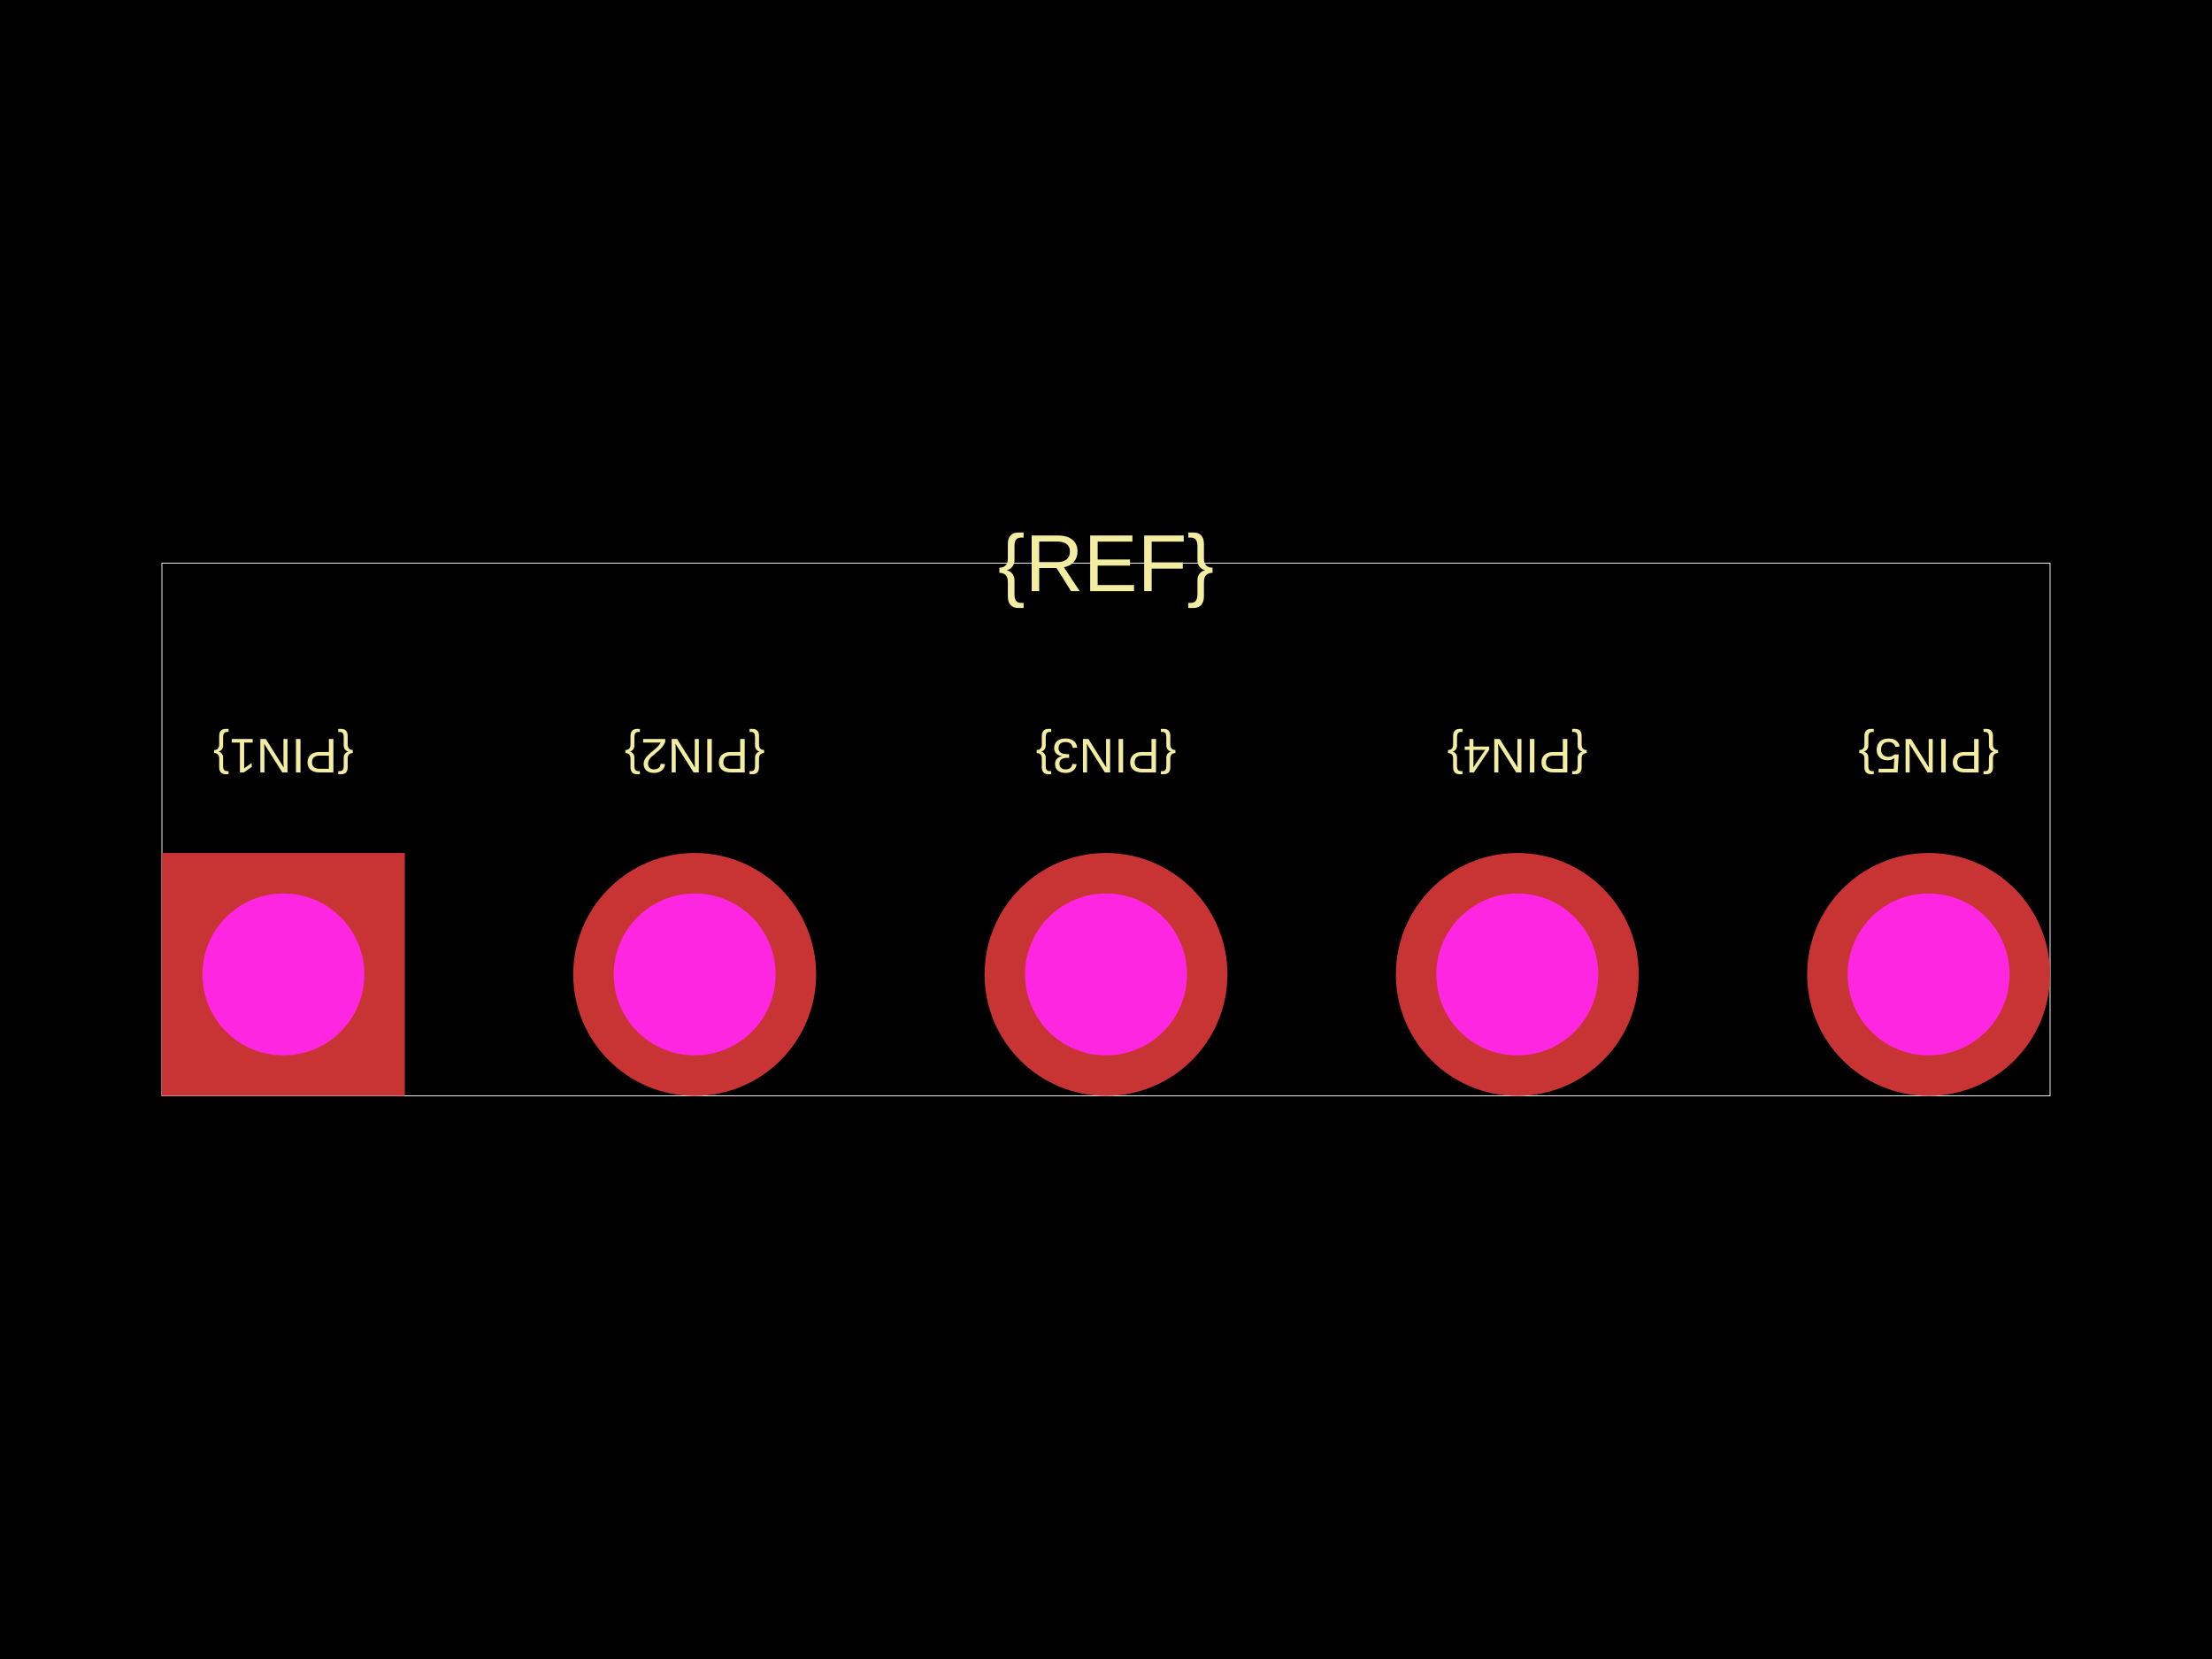
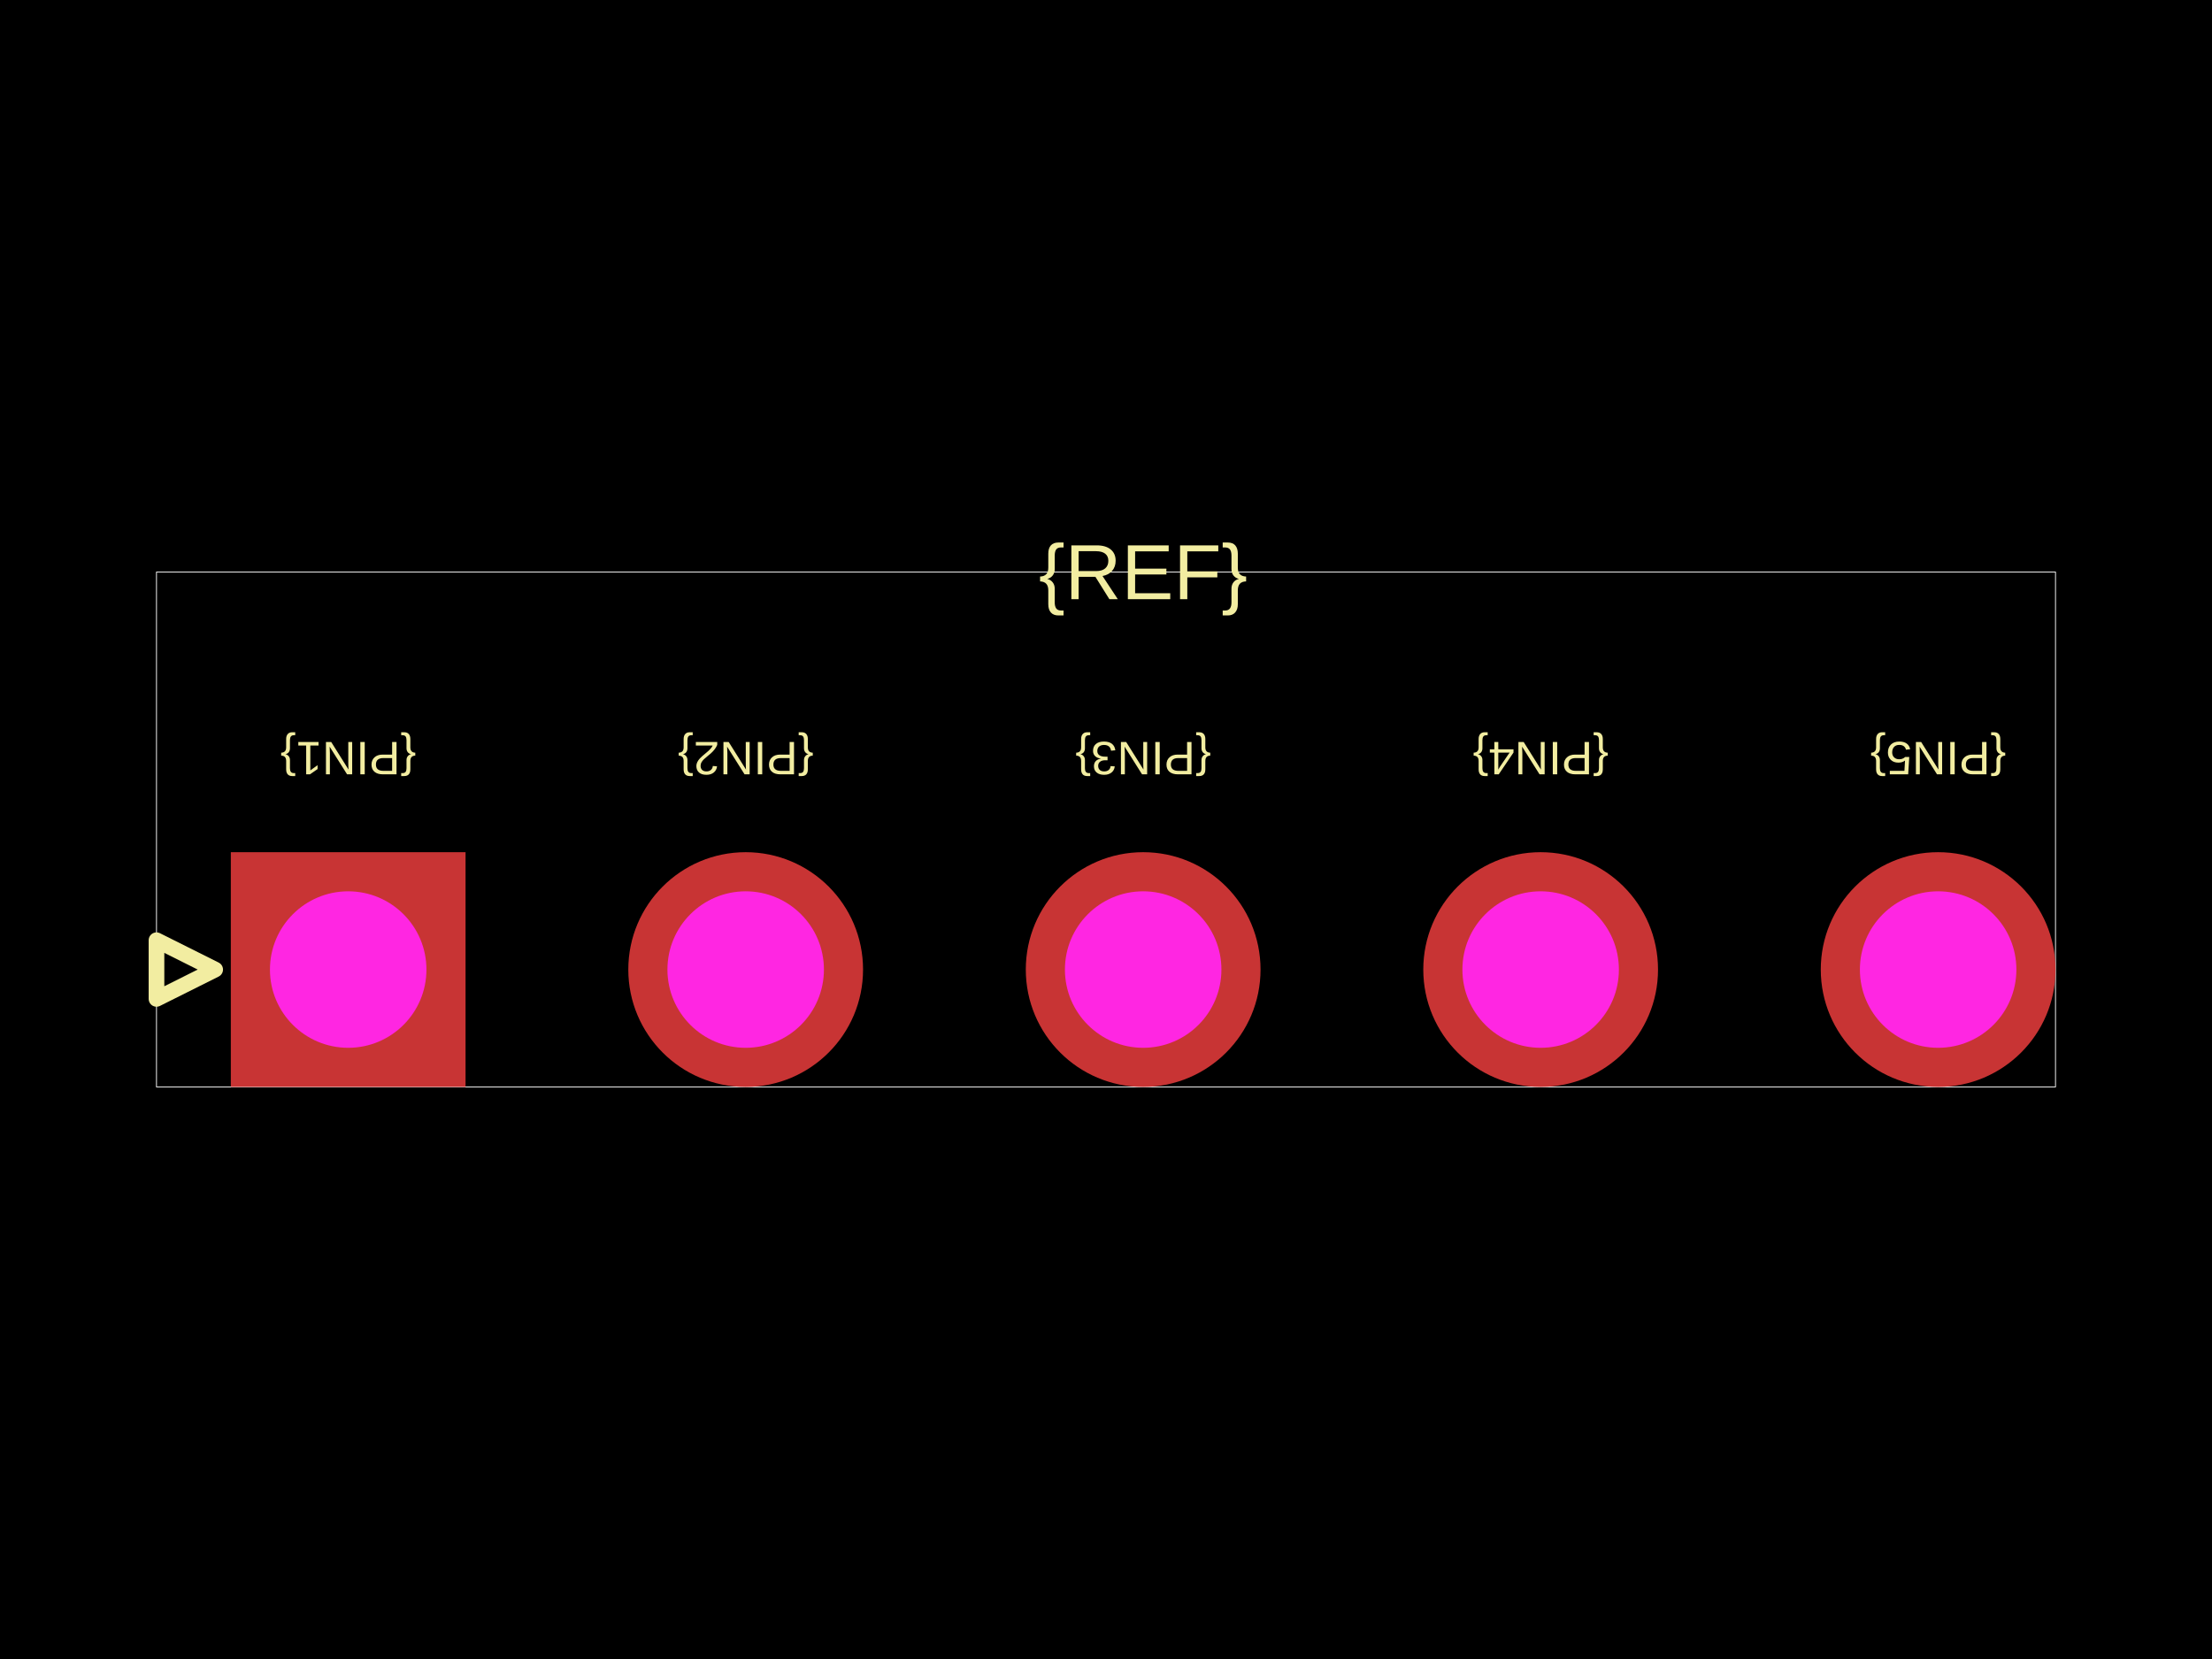
<svg xmlns="http://www.w3.org/2000/svg" width="800" height="600">
  <style />
  <rect class="boundary" x="0" y="0" fill="#000" width="800" height="600" data-type="pcb_background" data-pcb-layer="global" />
-   <rect class="pcb-boundary" fill="none" stroke="#fff" stroke-width="0.3" x="58.565" y="203.66" width="682.87" height="192.679" data-type="pcb_boundary" data-pcb-layer="global" />
-   <text x="0" y="0" dx="0" dy="0" fill="#f2eda1" font-family="Arial, sans-serif" font-size="17.57" text-anchor="middle" dominant-baseline="central" transform="matrix(-1,-1.2246467991473532e-16,1.2246467991473532e-16,-1,102.489,273.3529)" class="pcb-silkscreen-text pcb-silkscreen-top" data-pcb-silkscreen-text-id="silkscreen_text_1" stroke="none" data-type="pcb_silkscreen_text" data-pcb-layer="top">{PIN1}</text>
-   <text x="0" y="0" dx="0" dy="0" fill="#f2eda1" font-family="Arial, sans-serif" font-size="17.57" text-anchor="middle" dominant-baseline="central" transform="matrix(-1,-1.2246467991473532e-16,1.2246467991473532e-16,-1,251.2445,273.3529)" class="pcb-silkscreen-text pcb-silkscreen-top" data-pcb-silkscreen-text-id="silkscreen_text_1" stroke="none" data-type="pcb_silkscreen_text" data-pcb-layer="top">{PIN2}</text>
-   <text x="0" y="0" dx="0" dy="0" fill="#f2eda1" font-family="Arial, sans-serif" font-size="17.57" text-anchor="middle" dominant-baseline="central" transform="matrix(-1,-1.2246467991473532e-16,1.2246467991473532e-16,-1,400,273.3529)" class="pcb-silkscreen-text pcb-silkscreen-top" data-pcb-silkscreen-text-id="silkscreen_text_1" stroke="none" data-type="pcb_silkscreen_text" data-pcb-layer="top">{PIN3}</text>
-   <text x="0" y="0" dx="0" dy="0" fill="#f2eda1" font-family="Arial, sans-serif" font-size="17.57" text-anchor="middle" dominant-baseline="central" transform="matrix(-1,-1.2246467991473532e-16,1.2246467991473532e-16,-1,548.7555,273.3529)" class="pcb-silkscreen-text pcb-silkscreen-top" data-pcb-silkscreen-text-id="silkscreen_text_1" stroke="none" data-type="pcb_silkscreen_text" data-pcb-layer="top">{PIN4}</text>
-   <text x="0" y="0" dx="0" dy="0" fill="#f2eda1" font-family="Arial, sans-serif" font-size="17.57" text-anchor="middle" dominant-baseline="central" transform="matrix(-1,-1.2246467991473532e-16,1.2246467991473532e-16,-1,697.511,273.3529)" class="pcb-silkscreen-text pcb-silkscreen-top" data-pcb-silkscreen-text-id="silkscreen_text_1" stroke="none" data-type="pcb_silkscreen_text" data-pcb-layer="top">{PIN5}</text>
-   <text x="0" y="0" dx="0" dy="0" fill="#f2eda1" font-family="Arial, sans-serif" font-size="29.283" text-anchor="middle" dominant-baseline="central" transform="matrix(1,0,0,1,400,203.6603)" class="pcb-silkscreen-text pcb-silkscreen-top" data-pcb-silkscreen-text-id="silkscreen_text_1" stroke="none" data-type="pcb_silkscreen_text" data-pcb-layer="top">{REF}</text>
+   <rect class="pcb-boundary" fill="none" stroke="#fff" stroke-width="0.3" x="56.597" y="206.898" width="686.806" height="186.204" data-type="pcb_boundary" data-pcb-layer="global" />
+   <text x="0" y="0" dx="0" dy="0" fill="#f2eda1" font-family="Arial, sans-serif" font-size="16.979" text-anchor="middle" dominant-baseline="central" transform="matrix(-1,-1.2246467991473532e-16,1.2246467991473532e-16,-1,125.9285,274.2483)" class="pcb-silkscreen-text pcb-silkscreen-top" data-pcb-silkscreen-text-id="silkscreen_text_1" stroke="none" data-type="pcb_silkscreen_text" data-pcb-layer="top">{PIN1}</text>
+   <text x="0" y="0" dx="0" dy="0" fill="#f2eda1" font-family="Arial, sans-serif" font-size="16.979" text-anchor="middle" dominant-baseline="central" transform="matrix(-1,-1.2246467991473532e-16,1.2246467991473532e-16,-1,269.6852,274.2483)" class="pcb-silkscreen-text pcb-silkscreen-top" data-pcb-silkscreen-text-id="silkscreen_text_1" stroke="none" data-type="pcb_silkscreen_text" data-pcb-layer="top">{PIN2}</text>
+   <text x="0" y="0" dx="0" dy="0" fill="#f2eda1" font-family="Arial, sans-serif" font-size="16.979" text-anchor="middle" dominant-baseline="central" transform="matrix(-1,-1.2246467991473532e-16,1.2246467991473532e-16,-1,413.4418,274.2483)" class="pcb-silkscreen-text pcb-silkscreen-top" data-pcb-silkscreen-text-id="silkscreen_text_1" stroke="none" data-type="pcb_silkscreen_text" data-pcb-layer="top">{PIN3}</text>
+   <text x="0" y="0" dx="0" dy="0" fill="#f2eda1" font-family="Arial, sans-serif" font-size="16.979" text-anchor="middle" dominant-baseline="central" transform="matrix(-1,-1.2246467991473532e-16,1.2246467991473532e-16,-1,557.1984,274.2483)" class="pcb-silkscreen-text pcb-silkscreen-top" data-pcb-silkscreen-text-id="silkscreen_text_1" stroke="none" data-type="pcb_silkscreen_text" data-pcb-layer="top">{PIN4}</text>
+   <text x="0" y="0" dx="0" dy="0" fill="#f2eda1" font-family="Arial, sans-serif" font-size="16.979" text-anchor="middle" dominant-baseline="central" transform="matrix(-1,-1.2246467991473532e-16,1.2246467991473532e-16,-1,700.9551,274.2483)" class="pcb-silkscreen-text pcb-silkscreen-top" data-pcb-silkscreen-text-id="silkscreen_text_1" stroke="none" data-type="pcb_silkscreen_text" data-pcb-layer="top">{PIN5}</text>
+   <path class="pcb-silkscreen pcb-silkscreen-top" d="M 56.597 340.042 L 77.821 350.654 L 56.597 361.266 L 56.597 340.042 Z" fill="none" stroke="#f2eda1" stroke-width="5.66" stroke-linecap="round" stroke-linejoin="round" data-pcb-component-id="" data-pcb-silkscreen-path-id="pin1_arrow" data-type="pcb_silkscreen_path" data-pcb-layer="top" />
+   <text x="0" y="0" dx="0" dy="0" fill="#f2eda1" font-family="Arial, sans-serif" font-size="28.299" text-anchor="middle" dominant-baseline="central" transform="matrix(1,0,0,1,413.4418,206.8978)" class="pcb-silkscreen-text pcb-silkscreen-top" data-pcb-silkscreen-text-id="silkscreen_text_1" stroke="none" data-type="pcb_silkscreen_text" data-pcb-layer="top">{REF}</text>
  <g data-type="pcb_plated_hole" data-pcb-layer="through">
-     <rect class="pcb-hole-outer-pad" fill="rgb(200, 52, 52)" x="58.565" y="308.492" width="87.848" height="87.848" data-type="pcb_plated_hole" data-pcb-layer="top" />
-     <circle class="pcb-hole-inner" fill="#FF26E2" cx="102.489" cy="352.416" r="29.283" data-type="pcb_plated_hole_drill" data-pcb-layer="drill" />
+     <rect class="pcb-hole-outer-pad" fill="rgb(200, 52, 52)" x="83.481" y="308.207" width="84.896" height="84.896" data-type="pcb_plated_hole" data-pcb-layer="top" />
+     <circle class="pcb-hole-inner" fill="#FF26E2" cx="125.929" cy="350.654" r="28.299" data-type="pcb_plated_hole_drill" data-pcb-layer="drill" />
  </g>
  <g data-type="pcb_plated_hole" data-pcb-layer="through">
-     <circle class="pcb-hole-outer" fill="rgb(200, 52, 52)" cx="251.245" cy="352.416" r="43.924" data-type="pcb_plated_hole" data-pcb-layer="top" />
-     <circle class="pcb-hole-inner" fill="#FF26E2" cx="251.245" cy="352.416" r="29.283" data-type="pcb_plated_hole_drill" data-pcb-layer="drill" />
+     <circle class="pcb-hole-outer" fill="rgb(200, 52, 52)" cx="269.685" cy="350.654" r="42.448" data-type="pcb_plated_hole" data-pcb-layer="top" />
+     <circle class="pcb-hole-inner" fill="#FF26E2" cx="269.685" cy="350.654" r="28.299" data-type="pcb_plated_hole_drill" data-pcb-layer="drill" />
  </g>
  <g data-type="pcb_plated_hole" data-pcb-layer="through">
-     <circle class="pcb-hole-outer" fill="rgb(200, 52, 52)" cx="400" cy="352.416" r="43.924" data-type="pcb_plated_hole" data-pcb-layer="top" />
-     <circle class="pcb-hole-inner" fill="#FF26E2" cx="400" cy="352.416" r="29.283" data-type="pcb_plated_hole_drill" data-pcb-layer="drill" />
+     <circle class="pcb-hole-outer" fill="rgb(200, 52, 52)" cx="413.442" cy="350.654" r="42.448" data-type="pcb_plated_hole" data-pcb-layer="top" />
+     <circle class="pcb-hole-inner" fill="#FF26E2" cx="413.442" cy="350.654" r="28.299" data-type="pcb_plated_hole_drill" data-pcb-layer="drill" />
  </g>
  <g data-type="pcb_plated_hole" data-pcb-layer="through">
-     <circle class="pcb-hole-outer" fill="rgb(200, 52, 52)" cx="548.755" cy="352.416" r="43.924" data-type="pcb_plated_hole" data-pcb-layer="top" />
-     <circle class="pcb-hole-inner" fill="#FF26E2" cx="548.755" cy="352.416" r="29.283" data-type="pcb_plated_hole_drill" data-pcb-layer="drill" />
+     <circle class="pcb-hole-outer" fill="rgb(200, 52, 52)" cx="557.198" cy="350.654" r="42.448" data-type="pcb_plated_hole" data-pcb-layer="top" />
+     <circle class="pcb-hole-inner" fill="#FF26E2" cx="557.198" cy="350.654" r="28.299" data-type="pcb_plated_hole_drill" data-pcb-layer="drill" />
  </g>
  <g data-type="pcb_plated_hole" data-pcb-layer="through">
-     <circle class="pcb-hole-outer" fill="rgb(200, 52, 52)" cx="697.511" cy="352.416" r="43.924" data-type="pcb_plated_hole" data-pcb-layer="top" />
-     <circle class="pcb-hole-inner" fill="#FF26E2" cx="697.511" cy="352.416" r="29.283" data-type="pcb_plated_hole_drill" data-pcb-layer="drill" />
+     <circle class="pcb-hole-outer" fill="rgb(200, 52, 52)" cx="700.955" cy="350.654" r="42.448" data-type="pcb_plated_hole" data-pcb-layer="top" />
+     <circle class="pcb-hole-inner" fill="#FF26E2" cx="700.955" cy="350.654" r="28.299" data-type="pcb_plated_hole_drill" data-pcb-layer="drill" />
  </g>
</svg>
